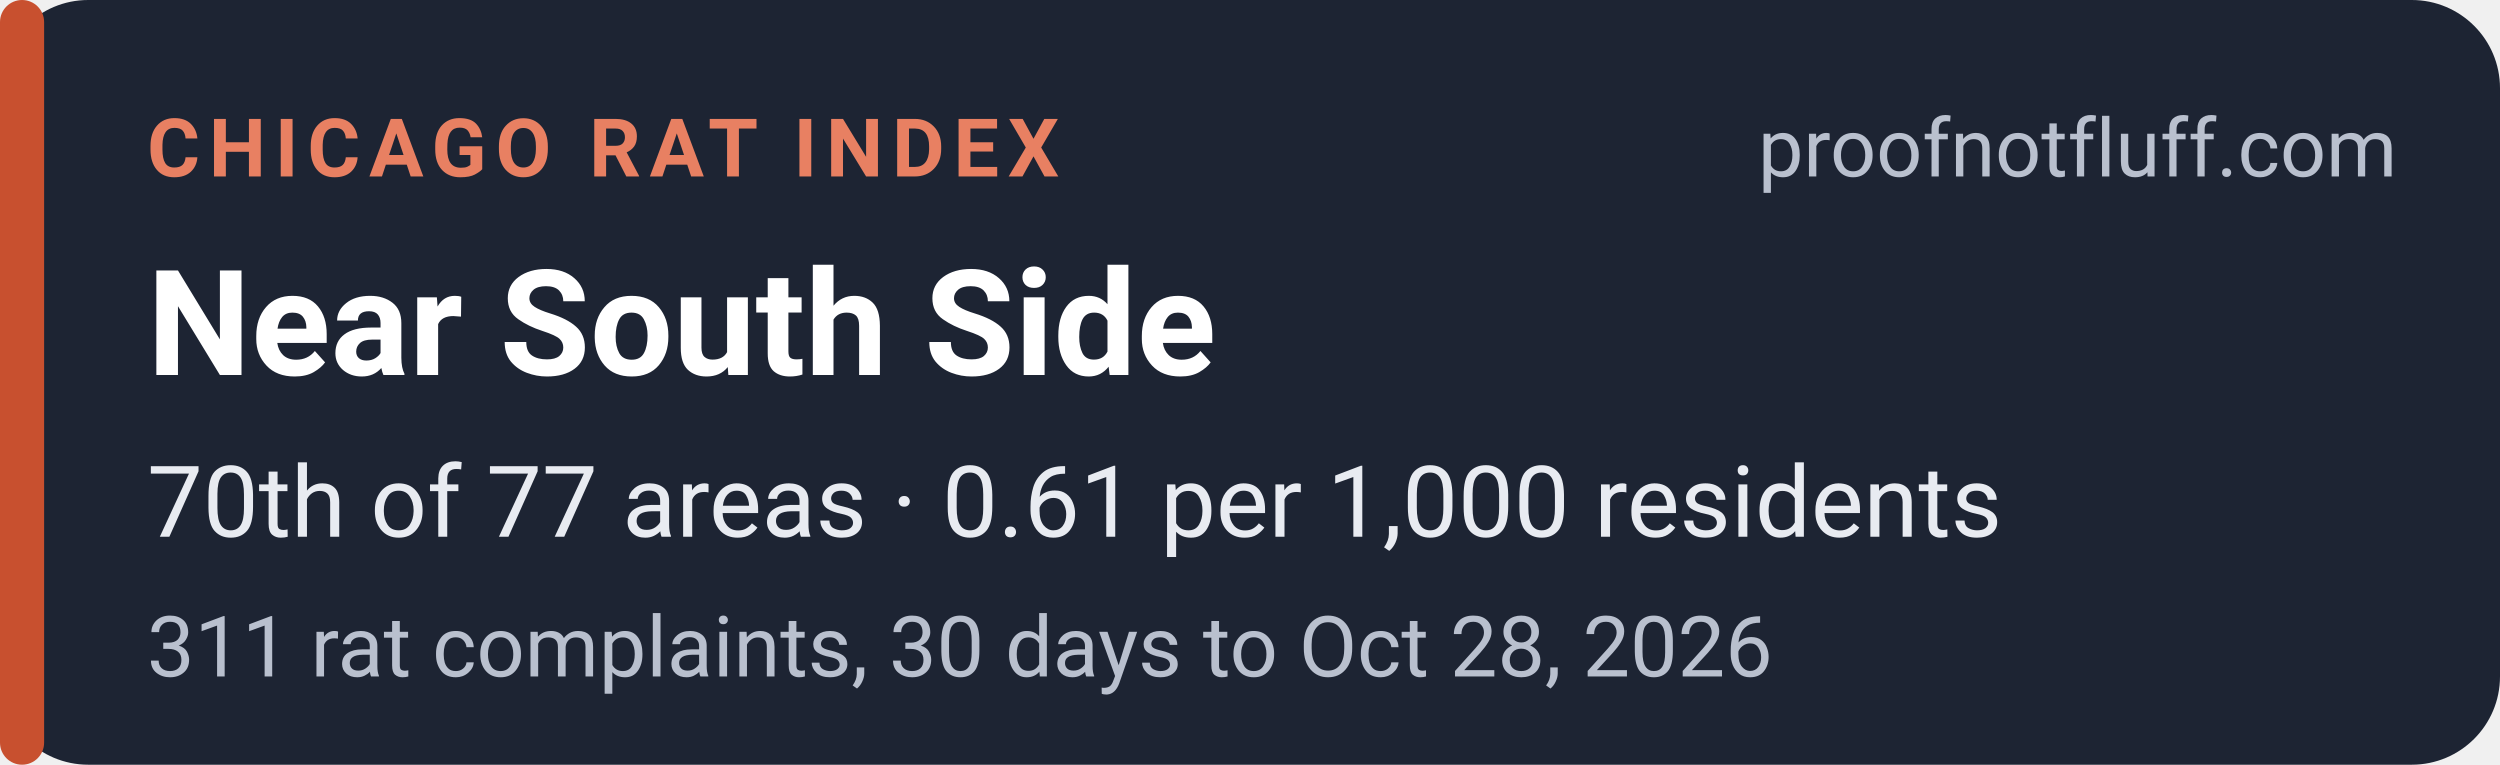
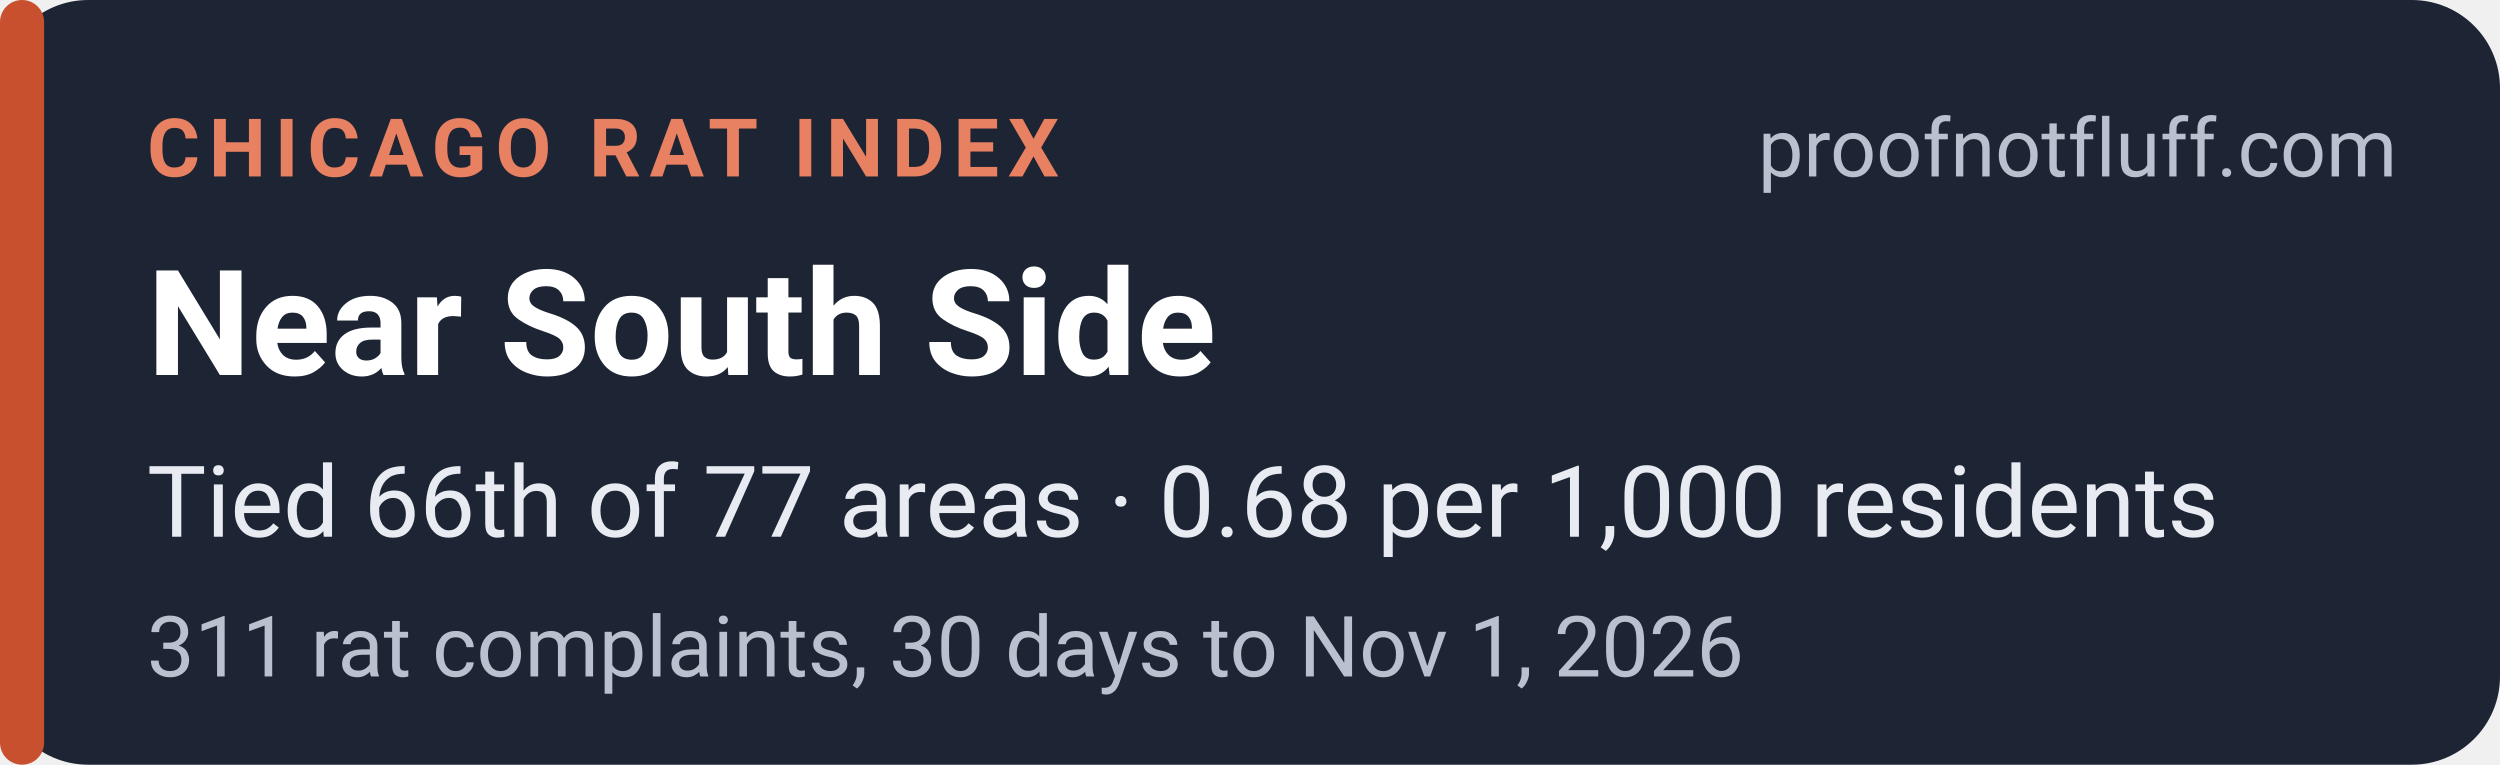
<svg xmlns="http://www.w3.org/2000/svg" width="340" height="104" viewBox="0 0 340 104" role="img" aria-labelledby="t d">
  <rect width="340" height="104" rx="12" fill="#1d2433" />
  <rect x="0" y="0" width="6" height="104" rx="3" fill="#c8502f" />
  <g font-family="system-ui,-apple-system,'Segoe UI',Roboto,Helvetica,Arial,sans-serif">
    <text x="20" y="24" font-size="11" font-weight="700" letter-spacing="1.2" fill="#e88062">CHICAGO RAT INDEX</text>
    <text x="326" y="24" font-size="11" fill="#b9c0ce" text-anchor="end">proofnotfluff.com</text>
    <text x="20" y="51" font-size="20" font-weight="700" fill="#ffffff">Near South Side</text>
-     <text x="20" y="73" font-size="13.5" fill="#e8ebf1">70th of 77 areas · 0.61 per 1,000 residents</text>
-     <text x="20" y="92" font-size="11.5" fill="#b9c0ce">311 rat complaints, 30 days to Oct 28, 2026</text>
+     <text x="20" y="73" font-size="13.5" fill="#e8ebf1">Tied 66th of 77 areas · 0.68 per 1,000 residents</text>
+     <text x="20" y="92" font-size="11.5" fill="#b9c0ce">311 rat complaints, 30 days to Nov 1, 2026</text>
  </g>
</svg>
